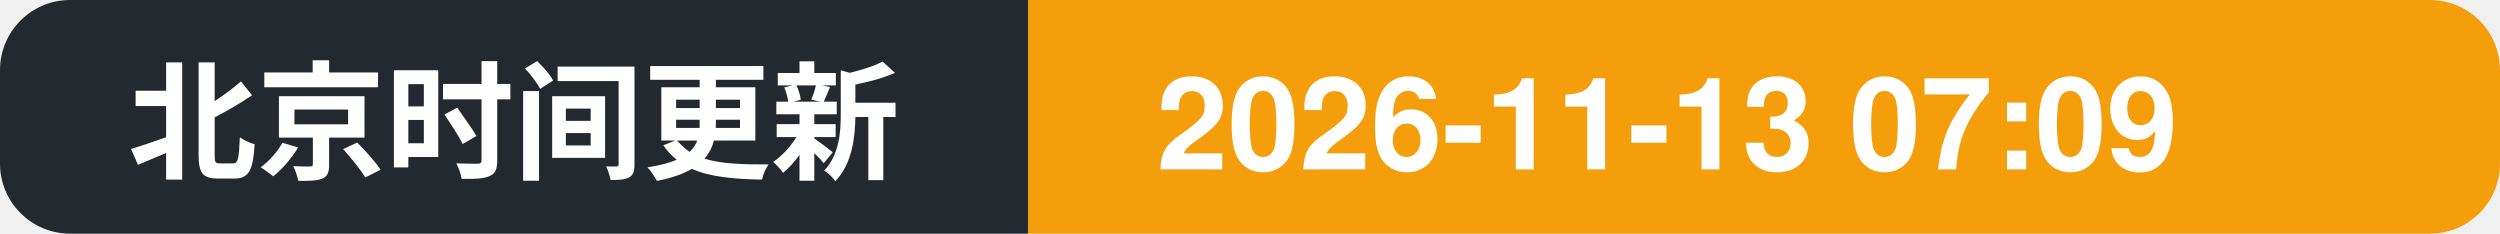
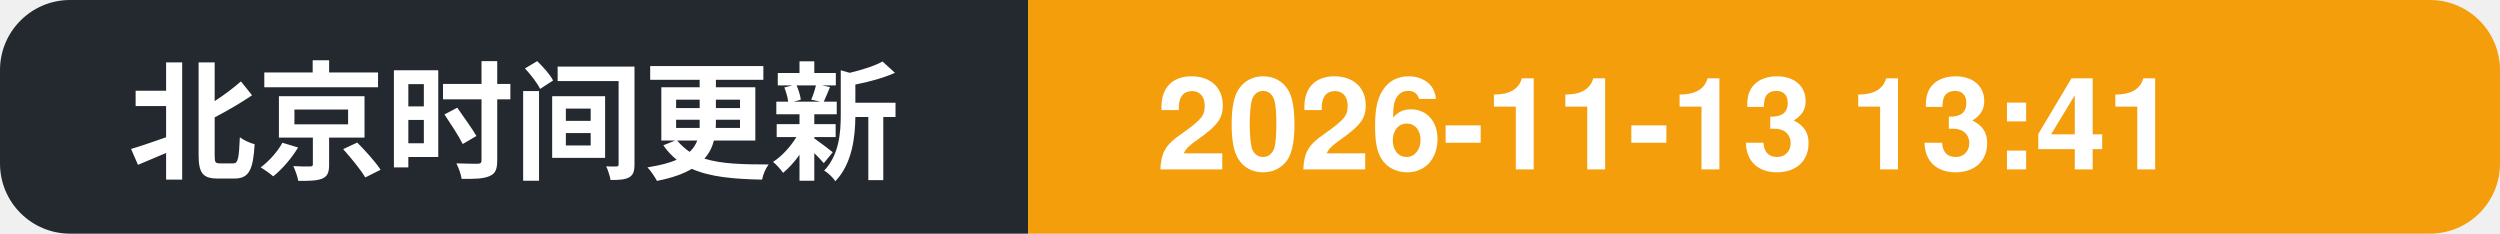
- <svg xmlns="http://www.w3.org/2000/svg" width="214" height="20" role="img" aria-label="北京时间更新: 2026-11-13 07:09">
+ <svg xmlns="http://www.w3.org/2000/svg" width="214" height="20" role="img" aria-label="北京时间更新: 2026-11-13 13:41">
  <clipPath id="c">
    <rect width="214" height="20" rx="6" />
  </clipPath>
  <g clip-path="url(#c)">
    <rect width="88" height="20" fill="#24292f" />
    <rect x="88" width="126" height="20" fill="#f59e0b" />
    <text x="11" y="14.5" font-family="Segoe UI, PingFang SC, Hiragino Sans GB, Microsoft YaHei, Helvetica, Arial, sans-serif" font-size="11" font-weight="600" fill="#ffffff">北京时间更新</text>
-     <text x="99" y="14.5" font-family="Segoe UI, PingFang SC, Hiragino Sans GB, Microsoft YaHei, Helvetica, Arial, sans-serif" font-size="11" font-weight="700" fill="#ffffff">2026-11-13 07:09</text>
+     <text x="99" y="14.5" font-family="Segoe UI, PingFang SC, Hiragino Sans GB, Microsoft YaHei, Helvetica, Arial, sans-serif" font-size="11" font-weight="700" fill="#ffffff">2026-11-13 13:41</text>
  </g>
</svg>
